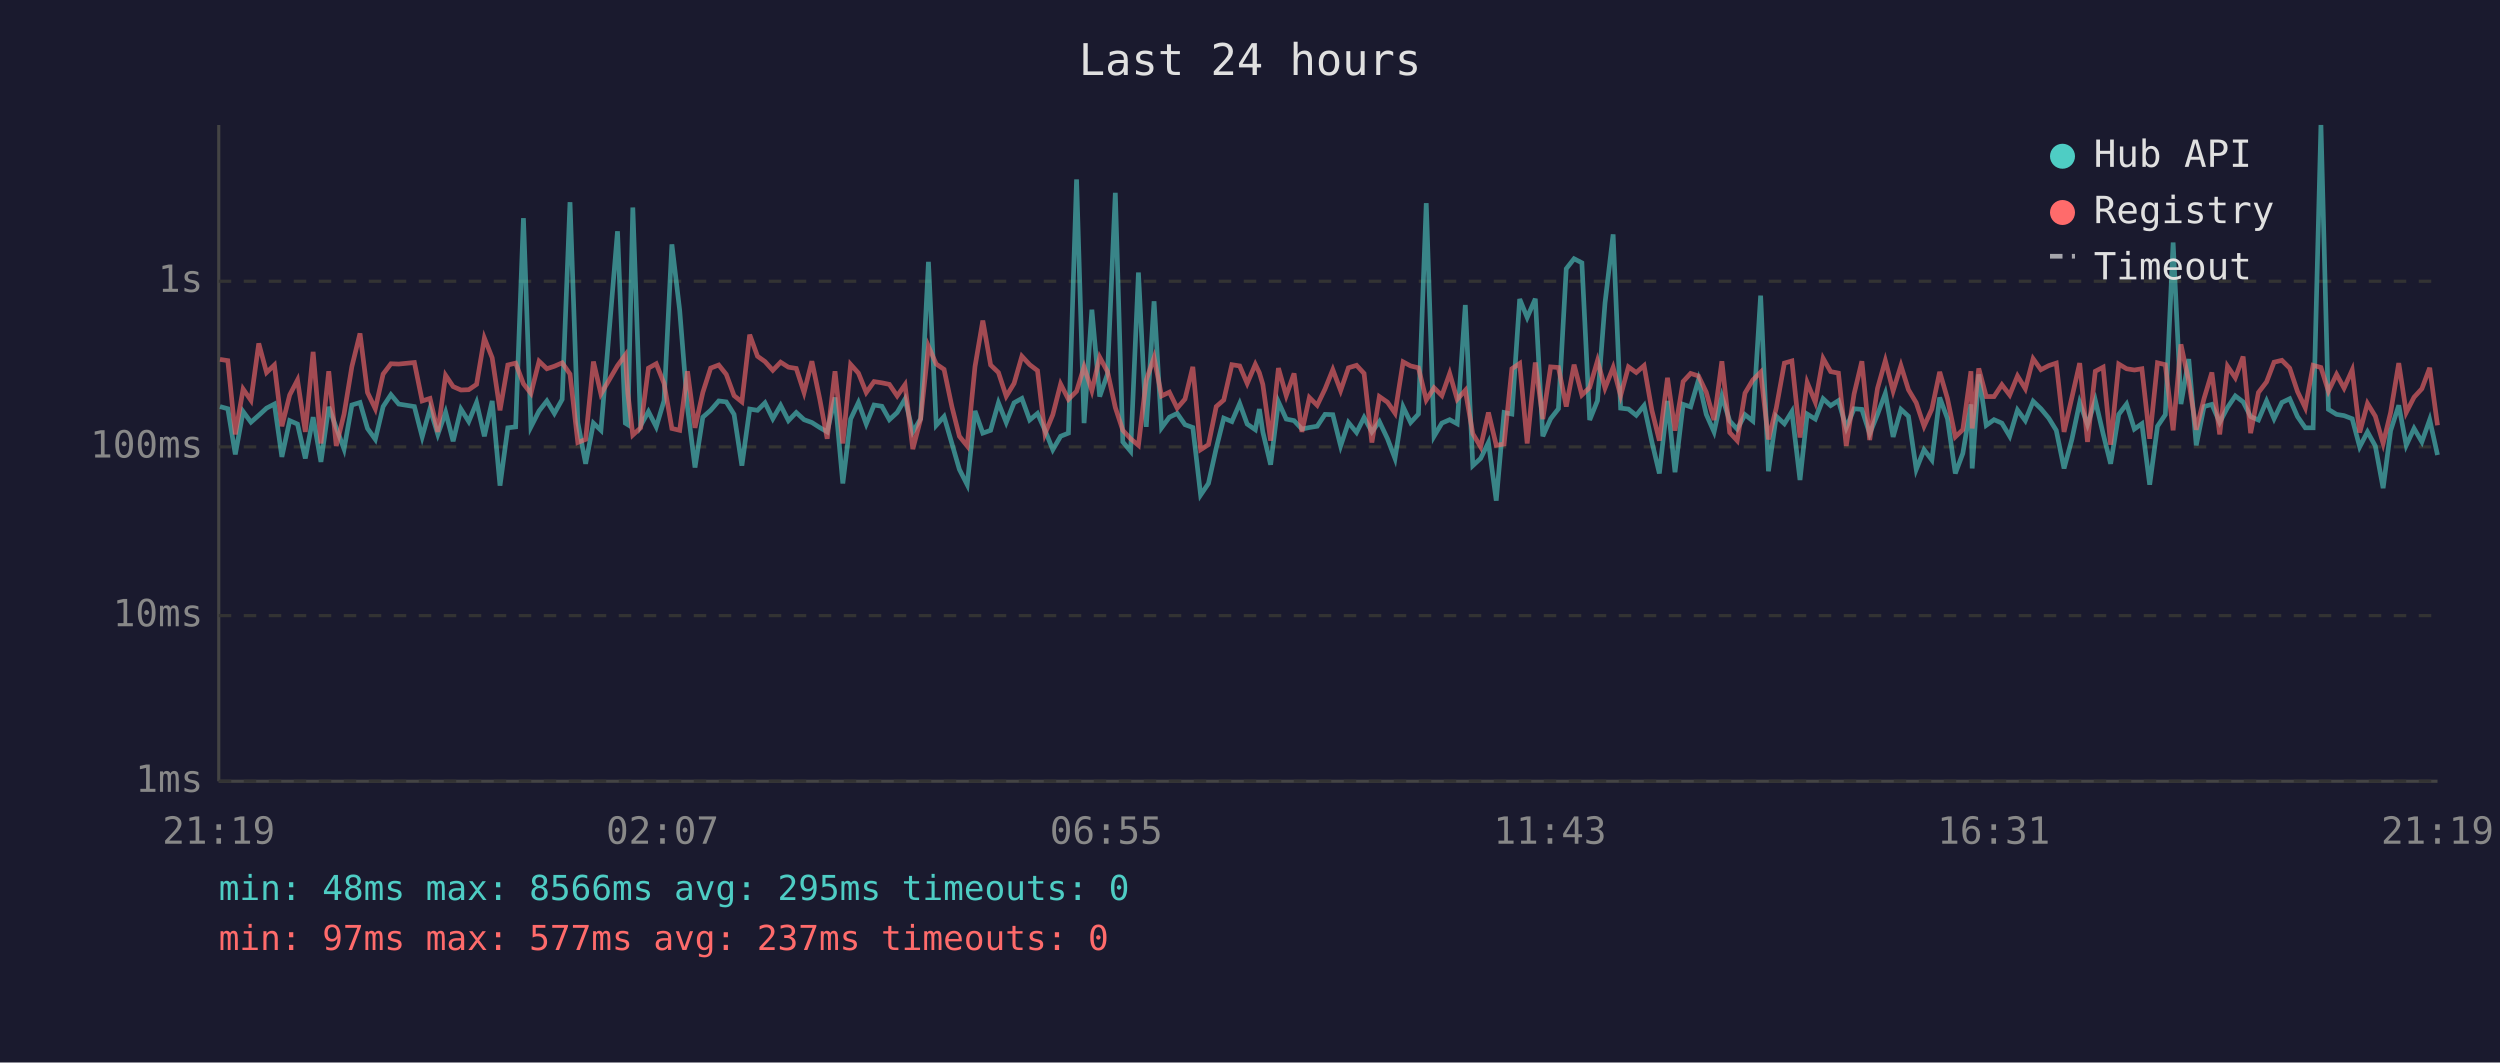
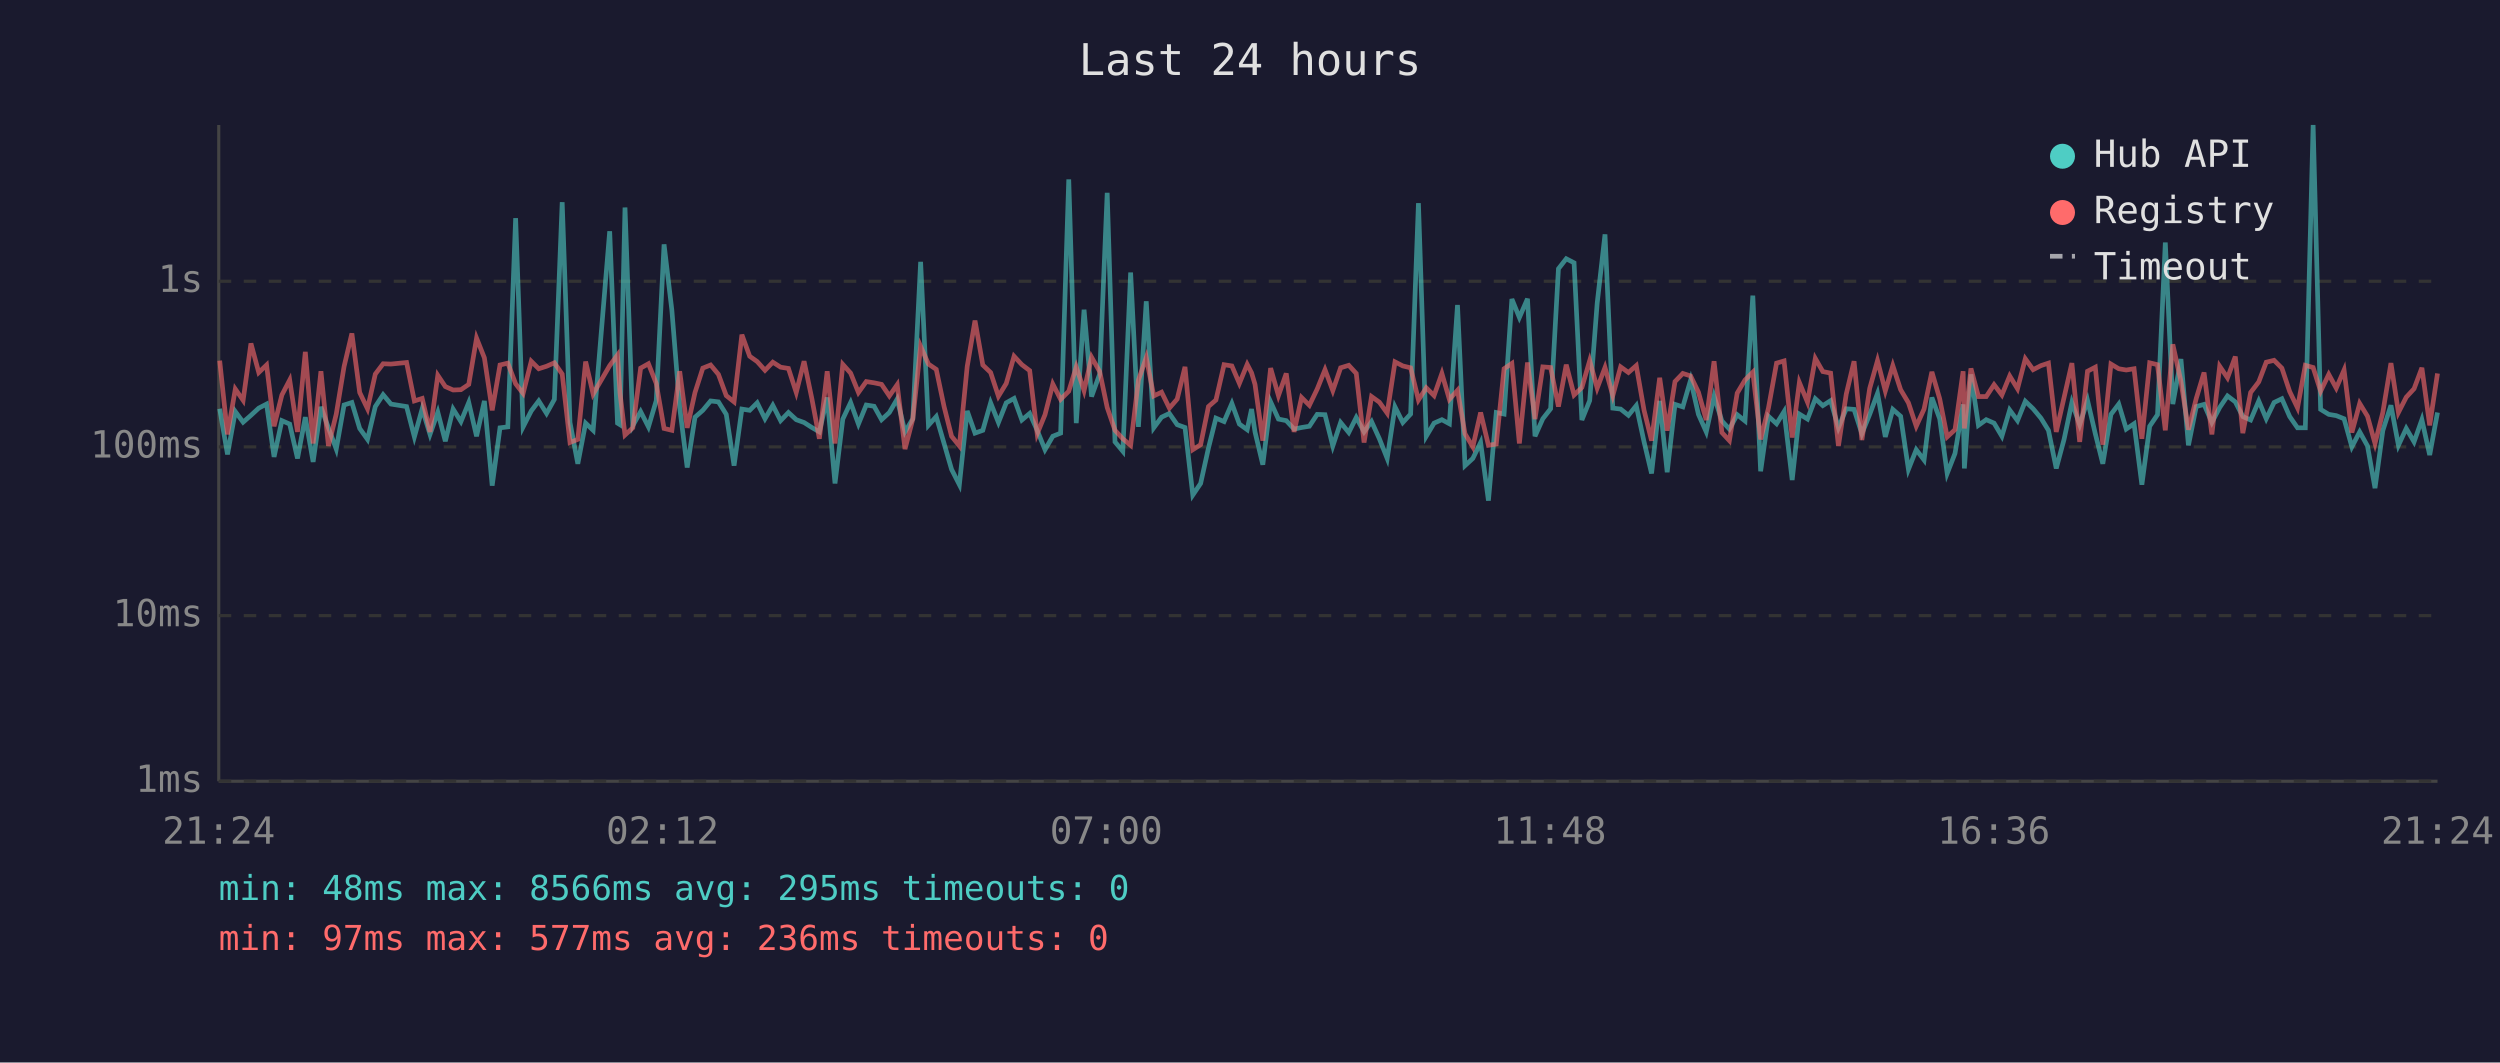
<svg xmlns="http://www.w3.org/2000/svg" viewBox="0 0 800 340" font-family="monospace" font-size="12">
  <rect width="800" height="340" fill="#1a1a2e" />
  <text x="400" y="24" fill="#e0e0e0" font-size="14" text-anchor="middle">Last 24 hours</text>
  <line x1="70" y1="40" x2="70" y2="250" stroke="#444" stroke-width="1" />
  <line x1="70" y1="250" x2="780" y2="250" stroke="#444" stroke-width="1" />
  <line x1="70" y1="250" x2="780" y2="250" stroke="#333" stroke-width="1" stroke-dasharray="4" />
  <text x="65" y="250" fill="#888" text-anchor="end" dominant-baseline="middle">1ms</text>
  <line x1="70" y1="197" x2="780" y2="197" stroke="#333" stroke-width="1" stroke-dasharray="4" />
  <text x="65" y="197" fill="#888" text-anchor="end" dominant-baseline="middle">10ms</text>
  <line x1="70" y1="143" x2="780" y2="143" stroke="#333" stroke-width="1" stroke-dasharray="4" />
  <text x="65" y="143" fill="#888" text-anchor="end" dominant-baseline="middle">100ms</text>
  <line x1="70" y1="90" x2="780" y2="90" stroke="#333" stroke-width="1" stroke-dasharray="4" />
  <text x="65" y="90" fill="#888" text-anchor="end" dominant-baseline="middle">1s</text>
-   <text x="70" y="270" fill="#888" text-anchor="middle">21:19</text>
-   <text x="212" y="270" fill="#888" text-anchor="middle">02:07</text>
-   <text x="354" y="270" fill="#888" text-anchor="middle">06:55</text>
-   <text x="496" y="270" fill="#888" text-anchor="middle">11:43</text>
-   <text x="638" y="270" fill="#888" text-anchor="middle">16:31</text>
-   <text x="780" y="270" fill="#888" text-anchor="middle">21:19</text>
-   <polyline points="70.4,130.1 72.9,130.8 75.3,145.4 77.8,131.7 80.3,135.1 82.8,132.9 85.3,130.6 87.8,129.3 90.2,146.2 92.7,134.6 95.2,135.7 97.7,146.7 100.2,133.5 102.7,147.8 105.2,130.2 107.6,136.9 110.1,143.7 112.6,129.6 115.2,128.8 117.6,137.1 120.1,140.6 122.6,130.1 125.1,126.3 127.6,129.3 132.6,130.1 135.1,139.8 137.6,130.8 140.1,139.0 142.6,131.9 145.0,141.2 147.5,130.9 150.0,134.9 152.5,128.8 155.0,139.6 157.5,128.3 160.0,155.4 162.5,136.9 165.0,136.6 167.5,69.8 169.9,136.6 172.5,131.5 175.0,128.3 177.4,132.3 179.9,127.8 182.4,64.7 184.9,135.2 187.4,148.4 189.9,135.4 192.3,137.7 197.6,74.0 200.1,135.4 200.9,135.9 202.5,66.4 205.0,136.2 207.5,131.7 210.0,136.6 212.5,128.2 215.0,78.2 217.5,99.3 220.0,130.4 222.4,149.6 224.9,133.5 227.4,131.3 230.0,128.3 232.4,128.6 234.9,132.6 237.4,149.0 239.9,130.9 242.4,131.3 244.8,128.9 247.3,134.0 249.8,129.7 252.3,134.6 254.8,132.0 257.3,134.3 259.8,135.2 262.3,136.8 264.7,138.2 267.2,127.2 269.7,154.7 272.2,134.1 274.7,128.8 277.2,135.7 279.7,129.6 282.2,130.0 284.6,134.3 287.1,132.0 289.6,127.7 292.1,138.2 294.6,134.0 297.1,83.8 299.6,136.1 302.1,133.3 304.6,141.9 307.0,150.2 309.5,155.1 312.0,131.5 314.5,138.6 317.0,137.7 319.5,128.9 322.0,135.2 324.5,128.9 327.0,127.5 329.5,134.4 332.0,132.3 334.4,137.7 336.9,143.9 339.4,139.6 341.9,138.6 344.5,57.4 346.9,135.4 349.4,99.1 351.9,126.9 354.4,119.7 356.9,61.7 359.3,141.4 361.8,144.4 364.3,87.2 366.8,136.6 369.3,96.4 371.7,136.9 374.2,133.5 376.7,132.3 379.2,135.9 381.7,136.8 384.2,158.4 386.7,154.7 389.2,143.4 391.6,133.8 394.2,134.9 396.7,129.1 399.1,135.7 401.7,137.5 403.0,130.9 404.1,138.2 406.6,148.7 409.1,128.6 411.6,134.1 414.1,134.6 416.6,137.3 419.0,136.8 421.5,136.4 424.0,132.6 426.5,132.7 429.0,142.7 431.5,135.2 434.1,138.4 436.5,133.6 439.0,138.2 441.4,134.9 444.0,140.4 446.4,146.7 449.0,130.2 451.4,135.2 453.9,132.5 456.4,65.0 458.9,139.6 461.4,135.4 463.9,134.3 466.3,135.6 468.9,97.6 471.3,149.0 473.8,146.7 476.3,141.6 478.8,160.2 481.3,132.0 483.8,132.5 486.3,95.7 488.7,101.6 491.3,95.6 493.7,139.6 496.2,134.0 498.7,130.8 501.2,86.0 503.7,82.8 506.2,84.1 508.7,134.4 511.2,128.2 513.6,97.0 516.2,75.0 518.6,130.6 521.1,130.9 523.6,132.9 526.1,129.8 528.6,141.4 531.0,151.5 533.6,128.3 536.0,151.1 538.6,129.4 541.0,130.2 543.5,121.6 546.0,132.6 548.5,138.2 551.0,126.8 553.5,134.7 555.9,137.3 558.4,132.7 560.9,134.7 563.4,94.6 565.9,150.8 568.4,133.2 571.0,135.6 573.4,131.7 576.0,153.6 578.3,132.5 580.9,134.1 583.4,127.6 585.8,129.8 588.3,128.2 590.8,136.9 593.3,130.8 595.8,131.0 598.3,138.8 600.8,132.6 603.3,125.9 605.8,139.8 608.3,131.0 610.7,133.2 613.2,150.2 615.7,143.9 618.2,147.2 620.7,127.2 623.2,134.0 625.7,151.5 628.1,145.1 630.7,129.4 631.1,149.9 633.2,119.8 635.6,136.1 638.1,134.3 640.6,135.4 643.1,139.6 645.6,131.2 648.1,134.6 650.6,128.4 653.1,130.8 655.6,133.8 658.0,137.7 660.5,149.9 663.0,140.6 665.5,128.8 668.0,135.9 670.5,128.1 673.0,138.8 675.4,148.4 678.0,132.6 680.5,129.3 683.0,137.3 685.4,135.6 687.9,155.1 690.4,136.4 692.9,132.7 695.4,77.6 697.9,129.3 700.4,114.9 702.8,142.5 705.3,130.1 707.8,129.4 710.3,135.2 712.8,130.4 715.3,126.7 717.8,128.6 720.2,133.3 722.7,134.4 725.3,128.3 727.7,134.0 730.2,128.8 732.7,127.6 735.2,133.3 737.7,136.9 740.2,136.9 742.7,40.0 745.1,131.0 747.7,132.6 750.1,133.0 752.7,134.0 755.1,143.0 757.6,138.2 760.1,142.7 762.6,156.2 765.0,137.8 767.6,129.7 770.0,142.5 772.5,137.1 775.0,141.4 777.5,134.3 780.0,145.6" fill="none" stroke="#4ecdc4" stroke-width="1.5" opacity="0.6" />
-   <polyline points="70.4,115.0 72.9,115.4 75.3,139.0 77.8,124.5 80.3,128.1 82.8,109.9 85.3,119.2 87.8,116.8 90.2,136.4 92.7,126.4 95.2,121.6 97.7,138.2 100.2,112.6 102.7,141.9 105.2,118.8 107.6,142.7 110.1,132.5 112.6,117.3 115.2,106.7 117.6,125.6 120.1,130.8 122.6,119.7 125.1,116.4 127.6,116.5 132.6,116.0 135.1,128.3 137.6,127.5 140.1,138.2 142.6,120.1 145.0,123.7 147.5,124.8 150.0,124.7 152.5,123.0 155.0,108.2 157.5,114.5 160.0,131.3 162.5,116.8 165.0,116.2 167.5,122.8 169.9,125.9 172.5,115.6 175.0,118.0 177.4,117.2 179.9,116.1 182.4,119.7 184.9,141.6 187.4,140.6 189.9,115.7 192.3,126.1 197.6,117.0 200.1,113.6 200.9,125.8 202.5,139.2 205.0,136.9 207.5,117.8 210.0,116.4 212.5,122.7 215.0,137.1 217.5,137.7 220.0,118.8 222.4,136.9 224.9,125.6 227.4,117.8 230.0,116.8 232.4,119.8 234.9,126.6 237.4,128.6 239.9,107.1 242.4,114.0 244.8,115.7 247.3,118.5 249.8,115.9 252.3,117.5 254.8,117.9 257.3,125.6 259.8,115.6 262.3,127.6 264.7,140.4 267.2,118.8 269.7,141.9 272.2,116.6 274.7,119.4 277.2,125.6 279.7,122.1 282.2,122.5 284.6,123.0 287.1,126.7 289.6,123.1 292.1,143.7 294.6,134.1 297.1,110.8 299.6,116.5 302.1,118.2 304.6,130.1 307.0,139.6 309.5,142.7 312.0,117.3 314.5,102.6 317.0,116.8 319.5,119.2 322.0,126.8 324.5,122.7 327.0,114.0 329.5,116.7 332.0,118.6 334.4,138.8 336.9,132.7 339.4,122.9 341.9,127.8 344.5,125.2 346.9,117.4 349.4,125.0 351.9,114.3 354.4,118.9 356.9,130.4 359.3,137.7 361.8,140.4 364.3,142.5 366.8,121.6 369.3,114.4 371.7,126.7 374.2,125.5 376.7,130.6 379.2,127.7 381.7,117.4 384.2,143.9 386.7,142.3 389.2,130.1 391.6,128.0 394.2,116.7 396.7,117.1 399.1,122.7 401.7,116.6 403.0,119.3 404.1,123.0 406.6,141.0 409.1,117.8 411.6,126.6 414.1,119.5 416.6,138.2 419.0,127.2 421.5,129.7 424.0,124.5 426.5,118.3 429.0,125.0 431.5,117.7 434.1,116.9 436.5,119.5 439.0,141.6 441.4,126.9 444.0,128.7 446.4,132.2 449.0,115.8 451.4,117.1 453.9,117.7 456.4,128.0 458.9,124.1 461.4,126.6 463.9,119.5 466.3,127.8 468.9,124.9 471.3,138.8 473.8,143.0 476.3,132.0 478.8,142.5 481.3,142.1 483.8,118.0 486.3,116.3 488.7,141.9 491.3,116.0 493.7,134.1 496.2,117.4 498.7,117.6 501.2,130.1 503.7,116.7 506.2,126.4 508.7,124.0 511.2,115.4 513.6,124.2 516.2,117.6 518.6,126.6 521.1,117.4 523.6,119.2 526.1,117.0 528.6,131.3 531.0,141.0 533.6,120.9 536.0,137.8 538.6,122.1 541.0,119.5 543.5,120.3 546.0,125.5 548.5,134.4 551.0,115.6 553.5,138.4 555.9,141.0 558.4,125.8 560.9,121.6 563.4,119.1 565.9,140.6 568.4,130.6 571.0,116.2 573.4,115.5 576.0,140.0 578.3,122.4 580.9,128.7 583.4,114.7 585.8,118.9 588.3,119.4 590.8,142.7 593.3,126.1 595.8,115.6 598.3,140.8 600.8,124.3 603.3,115.4 605.8,125.1 608.3,117.0 610.7,124.7 613.2,128.9 615.7,136.4 618.2,130.9 620.7,119.0 623.2,127.6 625.7,139.8 628.1,137.5 630.7,118.8 631.1,137.1 633.2,117.9 635.6,126.9 638.1,126.9 640.6,123.1 643.1,126.4 645.6,120.3 648.1,124.4 650.6,114.8 653.1,118.3 655.6,117.0 658.0,116.2 660.5,138.2 663.0,127.2 665.5,116.2 668.0,141.4 670.5,118.8 673.0,117.5 675.4,142.3 678.0,116.5 680.5,118.0 683.0,118.4 685.4,118.0 687.9,140.4 690.4,116.1 692.9,116.7 695.4,137.7 697.9,110.2 700.4,122.0 702.8,137.5 705.3,127.5 707.8,119.2 710.3,139.0 712.8,117.2 715.3,120.9 717.8,114.1 720.2,138.6 722.7,125.6 725.3,122.2 727.7,115.9 730.2,115.3 732.7,117.8 735.2,125.3 737.7,130.5 740.2,116.9 742.7,117.6 745.1,125.2 747.7,119.8 750.1,124.2 752.7,118.4 755.1,138.4 757.6,129.1 760.1,133.2 762.6,141.9 765.0,132.0 767.6,116.2 770.0,132.0 772.5,127.1 775.0,124.4 777.5,117.7 780.0,136.1" fill="none" stroke="#ff6b6b" stroke-width="1.5" opacity="0.6" />
+   <text x="70" y="270" fill="#888" text-anchor="middle">21:24</text>
+   <text x="212" y="270" fill="#888" text-anchor="middle">02:12</text>
+   <text x="354" y="270" fill="#888" text-anchor="middle">07:00</text>
+   <text x="496" y="270" fill="#888" text-anchor="middle">11:48</text>
+   <text x="638" y="270" fill="#888" text-anchor="middle">16:36</text>
+   <text x="780" y="270" fill="#888" text-anchor="middle">21:24</text>
+   <polyline points="70.3,130.8 72.8,145.4 75.3,131.7 77.8,135.1 80.3,132.9 82.8,130.6 85.3,129.3 87.7,146.2 90.2,134.6 92.7,135.7 95.2,146.7 97.7,133.5 100.2,147.8 102.7,130.2 105.1,136.9 107.6,143.7 110.1,129.6 112.6,128.8 115.1,137.1 117.6,140.6 120.1,130.1 122.6,126.3 125.1,129.3 130.1,130.1 132.6,139.8 135.1,130.8 137.6,139.0 140.1,131.9 142.5,141.2 145.0,130.9 147.5,134.9 150.0,128.8 152.5,139.6 155.0,128.3 157.5,155.4 160.0,136.9 162.5,136.6 165.0,69.8 167.4,136.6 170.0,131.5 172.4,128.3 174.9,132.3 177.4,127.8 179.9,64.7 182.4,135.2 184.9,148.4 187.4,135.4 189.8,137.7 195.1,74.0 197.6,135.4 198.4,135.9 200.0,66.4 202.5,136.2 205.0,131.7 207.5,136.6 210.0,128.2 212.5,78.2 215.0,99.3 217.5,130.4 219.9,149.6 222.4,133.5 224.9,131.3 227.4,128.3 229.9,128.6 232.4,132.6 234.9,149.0 237.4,130.9 239.9,131.3 242.3,128.9 244.8,134.0 247.3,129.7 249.8,134.6 252.3,132.0 254.8,134.3 257.3,135.2 259.8,136.8 262.2,138.2 264.7,127.2 267.2,154.7 269.7,134.1 272.2,128.8 274.7,135.7 277.2,129.6 279.7,130.0 282.1,134.3 284.6,132.0 287.1,127.7 289.6,138.2 292.1,134.0 294.6,83.8 297.1,136.1 299.6,133.3 302.1,141.9 304.5,150.2 307.0,155.1 309.5,131.5 312.0,138.6 314.5,137.7 317.0,128.9 319.5,135.2 322.0,128.9 324.5,127.5 327.0,134.4 329.5,132.3 331.9,137.7 334.4,143.9 336.9,139.6 339.4,138.6 342.0,57.4 344.4,135.4 346.9,99.1 349.3,126.9 351.9,119.7 354.3,61.7 356.8,141.4 359.3,144.4 361.8,87.2 364.3,136.6 366.8,96.4 369.2,136.9 371.7,133.5 374.2,132.3 376.7,135.9 379.2,136.8 381.7,158.4 384.2,154.7 386.7,143.4 389.1,133.8 391.7,134.9 394.2,129.1 396.6,135.7 399.1,137.5 400.5,130.9 401.6,138.2 404.1,148.7 406.6,128.6 409.1,134.1 411.6,134.6 414.1,137.3 416.5,136.8 419.0,136.4 421.5,132.6 424.0,132.7 426.5,142.7 429.0,135.2 431.6,138.4 434.0,133.6 436.5,138.2 438.9,134.9 441.4,140.4 443.9,146.7 446.4,130.2 448.9,135.2 451.4,132.5 453.9,65.0 456.4,139.6 458.9,135.4 461.4,134.3 463.8,135.6 466.4,97.6 468.8,149.0 471.3,146.7 473.8,141.6 476.3,160.2 478.8,132.0 481.3,132.5 483.8,95.7 486.2,101.6 488.8,95.6 491.2,139.6 493.7,134.0 496.2,130.8 498.7,86.0 501.2,82.8 503.7,84.1 506.2,134.4 508.7,128.2 511.1,97.0 513.6,75.0 516.1,130.6 518.6,130.9 521.1,132.9 523.6,129.8 526.1,141.4 528.5,151.5 531.1,128.3 533.5,151.1 536.0,129.4 538.5,130.2 541.0,121.6 543.5,132.6 546.0,138.2 548.5,126.8 551.0,134.7 553.4,137.3 555.9,132.7 558.4,134.7 560.9,94.6 563.4,150.8 565.9,133.2 568.5,135.6 570.9,131.7 573.5,153.6 575.8,132.5 578.4,134.1 580.9,127.6 583.3,129.8 585.8,128.2 588.3,136.9 590.8,130.8 593.3,131.0 595.8,138.8 598.3,132.6 600.8,125.9 603.3,139.8 605.7,131.0 608.2,133.2 610.7,150.2 613.2,143.9 615.7,147.2 618.2,127.2 620.7,134.0 623.1,151.5 625.6,145.1 628.2,129.4 628.6,149.9 630.7,119.8 633.1,136.1 635.6,134.3 638.1,135.4 640.6,139.6 643.1,131.2 645.6,134.6 648.1,128.4 650.6,130.8 653.1,133.8 655.5,137.7 658.0,149.9 660.5,140.6 663.0,128.8 665.5,135.9 668.0,128.1 670.5,138.8 672.9,148.4 675.5,132.6 678.0,129.3 680.4,137.3 682.9,135.6 685.4,155.1 687.9,136.4 690.4,132.7 692.9,77.6 695.3,129.3 697.9,114.9 700.3,142.5 702.8,130.1 705.3,129.4 707.8,135.2 710.3,130.4 712.8,126.7 715.3,128.6 717.7,133.3 720.2,134.4 722.8,128.3 725.2,134.0 727.7,128.8 730.2,127.6 732.7,133.3 735.2,136.9 737.7,136.9 740.2,40.0 742.6,131.0 745.2,132.6 747.6,133.0 750.1,134.0 752.6,143.0 755.1,138.2 757.6,142.7 760.0,156.2 762.5,137.8 765.1,129.7 767.5,142.5 770.0,137.1 772.5,141.4 775.0,134.3 777.5,145.6 780.0,132.0" fill="none" stroke="#4ecdc4" stroke-width="1.5" opacity="0.6" />
+   <polyline points="70.3,115.4 72.8,139.0 75.3,124.5 77.8,128.1 80.3,109.9 82.8,119.2 85.3,116.8 87.7,136.4 90.2,126.4 92.7,121.6 95.2,138.2 97.7,112.6 100.2,141.9 102.7,118.8 105.1,142.7 107.6,132.5 110.1,117.3 112.6,106.7 115.1,125.6 117.6,130.8 120.1,119.7 122.6,116.4 125.1,116.5 130.1,116.0 132.6,128.3 135.1,127.5 137.6,138.2 140.1,120.1 142.5,123.7 145.0,124.8 147.5,124.7 150.0,123.0 152.5,108.2 155.0,114.5 157.5,131.3 160.0,116.8 162.5,116.2 165.0,122.8 167.4,125.9 170.0,115.6 172.4,118.0 174.9,117.2 177.4,116.1 179.9,119.7 182.4,141.6 184.9,140.6 187.4,115.7 189.8,126.1 195.1,117.0 197.6,113.6 198.4,125.8 200.0,139.2 202.5,136.9 205.0,117.8 207.5,116.4 210.0,122.7 212.5,137.1 215.0,137.7 217.5,118.8 219.9,136.9 222.4,125.6 224.9,117.8 227.4,116.8 229.9,119.8 232.4,126.6 234.9,128.6 237.4,107.1 239.9,114.0 242.3,115.7 244.8,118.5 247.3,115.9 249.8,117.5 252.3,117.9 254.8,125.6 257.3,115.6 259.8,127.6 262.2,140.4 264.7,118.8 267.2,141.9 269.7,116.6 272.2,119.4 274.7,125.6 277.2,122.1 279.7,122.5 282.1,123.0 284.6,126.7 287.1,123.1 289.6,143.7 292.1,134.1 294.6,110.8 297.1,116.5 299.6,118.2 302.1,130.1 304.5,139.6 307.0,142.7 309.5,117.3 312.0,102.6 314.5,116.8 317.0,119.2 319.5,126.8 322.0,122.7 324.5,114.0 327.0,116.7 329.5,118.6 331.9,138.8 334.4,132.7 336.9,122.9 339.4,127.8 342.0,125.2 344.4,117.4 346.9,125.0 349.3,114.3 351.9,118.9 354.3,130.4 356.8,137.7 359.3,140.4 361.8,142.5 364.3,121.6 366.8,114.4 369.2,126.7 371.7,125.5 374.2,130.6 376.7,127.7 379.2,117.4 381.7,143.9 384.2,142.3 386.7,130.1 389.1,128.0 391.7,116.7 394.2,117.1 396.6,122.7 399.1,116.6 400.5,119.3 401.6,123.0 404.1,141.0 406.6,117.8 409.1,126.6 411.6,119.5 414.1,138.2 416.5,127.2 419.0,129.7 421.5,124.5 424.0,118.3 426.5,125.0 429.0,117.7 431.6,116.9 434.0,119.5 436.5,141.6 438.9,126.9 441.4,128.7 443.9,132.2 446.4,115.8 448.9,117.1 451.4,117.7 453.9,128.0 456.4,124.1 458.9,126.6 461.4,119.5 463.8,127.8 466.4,124.9 468.8,138.8 471.3,143.0 473.8,132.0 476.3,142.5 478.8,142.1 481.3,118.0 483.8,116.3 486.2,141.9 488.8,116.0 491.2,134.1 493.7,117.4 496.2,117.6 498.7,130.1 501.2,116.7 503.7,126.4 506.2,124.0 508.7,115.4 511.1,124.2 513.6,117.6 516.1,126.6 518.6,117.4 521.1,119.2 523.6,117.0 526.1,131.3 528.5,141.0 531.1,120.9 533.5,137.8 536.0,122.1 538.5,119.5 541.0,120.3 543.5,125.5 546.0,134.4 548.5,115.6 551.0,138.4 553.4,141.0 555.9,125.8 558.4,121.6 560.9,119.1 563.4,140.6 565.9,130.6 568.5,116.2 570.9,115.5 573.5,140.0 575.8,122.4 578.4,128.7 580.9,114.7 583.3,118.9 585.8,119.4 588.3,142.7 590.8,126.1 593.3,115.6 595.8,140.8 598.3,124.3 600.8,115.4 603.3,125.1 605.7,117.0 608.2,124.7 610.7,128.9 613.2,136.4 615.7,130.9 618.2,119.0 620.7,127.6 623.1,139.8 625.6,137.5 628.2,118.8 628.6,137.1 630.7,117.9 633.1,126.9 635.6,126.9 638.1,123.1 640.6,126.4 643.1,120.3 645.6,124.4 648.1,114.8 650.6,118.3 653.1,117.0 655.5,116.2 658.0,138.2 660.5,127.2 663.0,116.2 665.5,141.4 668.0,118.8 670.5,117.5 672.9,142.3 675.5,116.5 678.0,118.0 680.4,118.4 682.9,118.0 685.4,140.4 687.9,116.1 690.4,116.7 692.9,137.7 695.3,110.2 697.9,122.0 700.3,137.5 702.8,127.5 705.3,119.2 707.8,139.0 710.3,117.2 712.8,120.9 715.3,114.1 717.7,138.6 720.2,125.6 722.8,122.2 725.2,115.9 727.7,115.3 730.2,117.8 732.7,125.3 735.2,130.5 737.7,116.9 740.2,117.6 742.6,125.2 745.2,119.8 747.6,124.2 750.1,118.4 752.6,138.4 755.1,129.1 757.6,133.2 760.0,141.9 762.5,132.0 765.1,116.2 767.5,132.0 770.0,127.1 772.5,124.4 775.0,117.7 777.5,136.1 780.0,119.5" fill="none" stroke="#ff6b6b" stroke-width="1.5" opacity="0.6" />
  <circle cx="660" cy="50" r="4" fill="#4ecdc4" />
  <text x="670" y="50" fill="#e0e0e0" dominant-baseline="middle">Hub API</text>
  <circle cx="660" cy="68" r="4" fill="#ff6b6b" />
  <text x="670" y="68" fill="#e0e0e0" dominant-baseline="middle">Registry</text>
  <line x1="656" y1="82" x2="664" y2="82" stroke="#e0e0e0" stroke-width="1.5" stroke-dasharray="4,3" opacity="0.7" />
  <text x="670" y="86" fill="#e0e0e0" dominant-baseline="middle">Timeout</text>
  <text x="70" y="288" fill="#4ecdc4" font-size="11">min: 48ms  max: 8566ms  avg: 295ms  timeouts: 0</text>
-   <text x="70" y="304" fill="#ff6b6b" font-size="11">min: 97ms  max: 577ms  avg: 237ms  timeouts: 0</text>
+   <text x="70" y="304" fill="#ff6b6b" font-size="11">min: 97ms  max: 577ms  avg: 236ms  timeouts: 0</text>
</svg>
